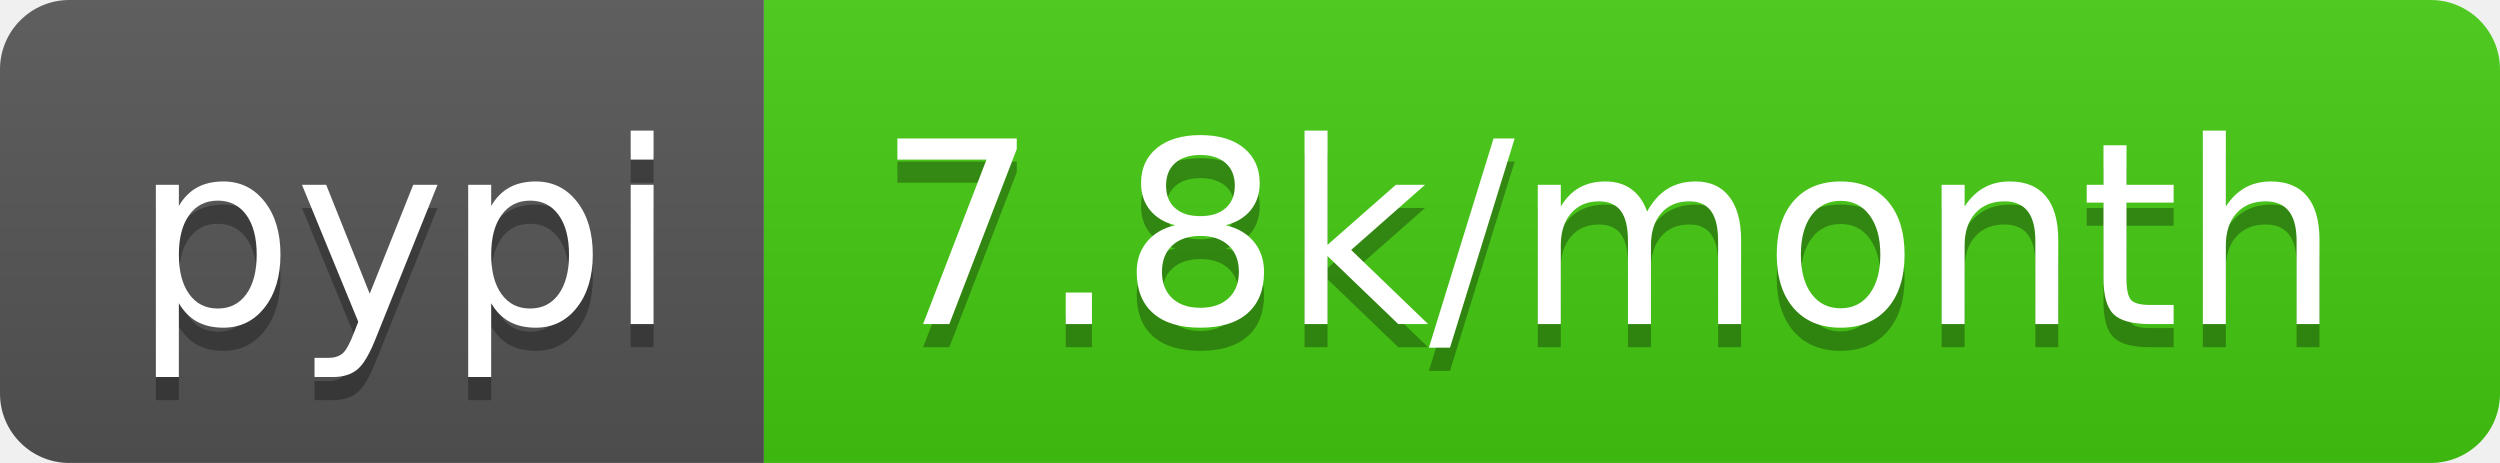
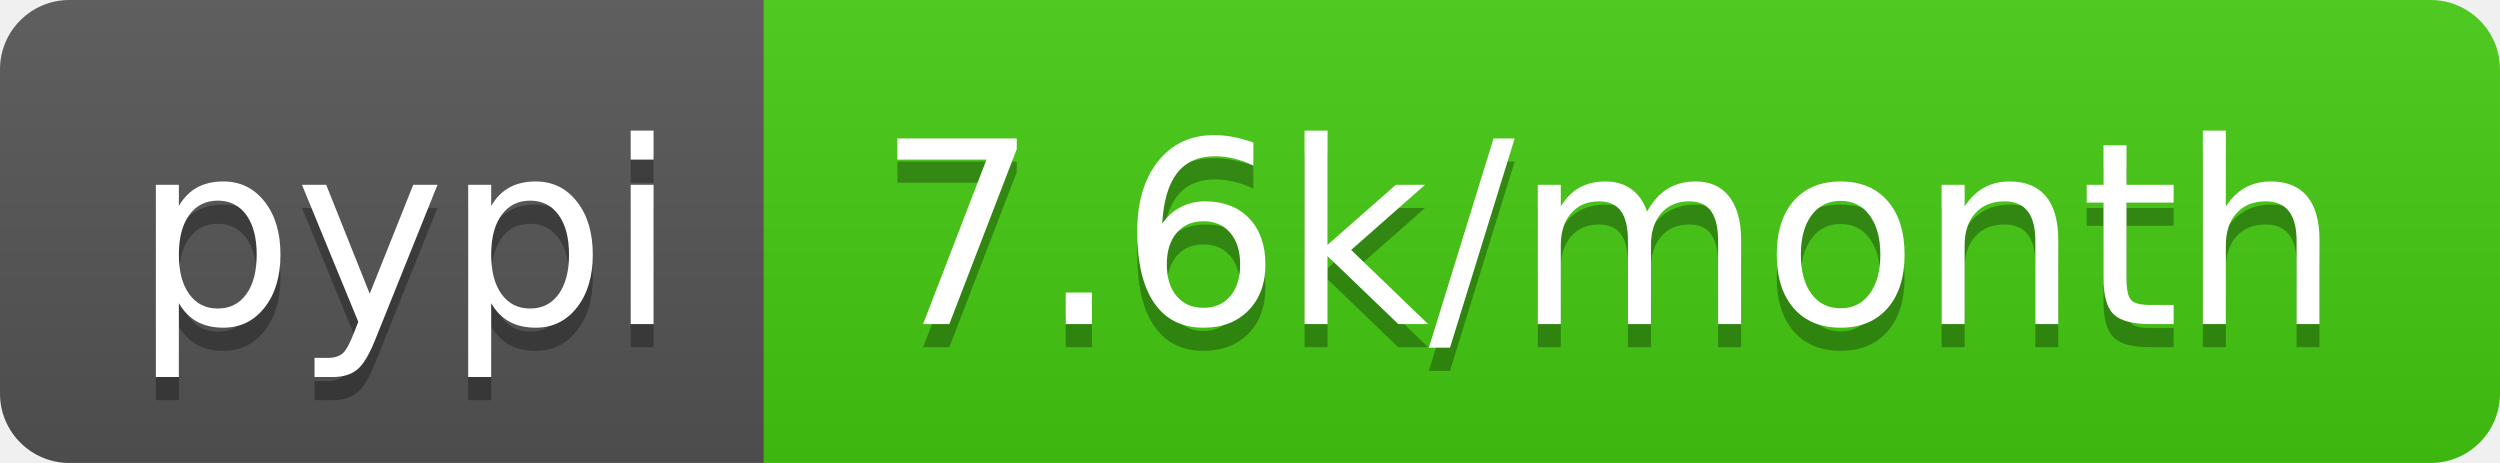
<svg xmlns="http://www.w3.org/2000/svg" width="108" height="20">
  <linearGradient id="b" x2="0" y2="100%">
    <stop offset="0" stop-color="#bbb" stop-opacity=".1" />
    <stop offset="1" stop-opacity=".1" />
  </linearGradient>
  <clipPath id="a">
    <rect width="108" height="20" rx="3" fill="#fff" />
  </clipPath>
  <g clip-path="url(#a)">
    <path fill="#555" d="M0 0h33v20H0z" />
    <path fill="#4c1" d="M33 0h75v20H33z" />
    <path fill="url(#b)" d="M0 0h108v20H0z" />
  </g>
  <g fill="#fff" text-anchor="middle" font-family="DejaVu Sans,Verdana,Geneva,sans-serif" font-size="110">
    <text x="175" y="150" fill="#010101" fill-opacity=".3" transform="scale(.1)" textLength="230">pypi</text>
    <text x="175" y="140" transform="scale(.1)" textLength="230">pypi</text>
-     <text x="695" y="150" fill="#010101" fill-opacity=".3" transform="scale(.1)" textLength="650">7.8k/month</text>
-     <text x="695" y="140" transform="scale(.1)" textLength="650">7.8k/month</text>
+     <text x="695" y="150" fill="#010101" fill-opacity=".3" transform="scale(.1)" textLength="650">7.6k/month</text>
+     <text x="695" y="140" transform="scale(.1)" textLength="650">7.6k/month</text>
  </g>
</svg>
